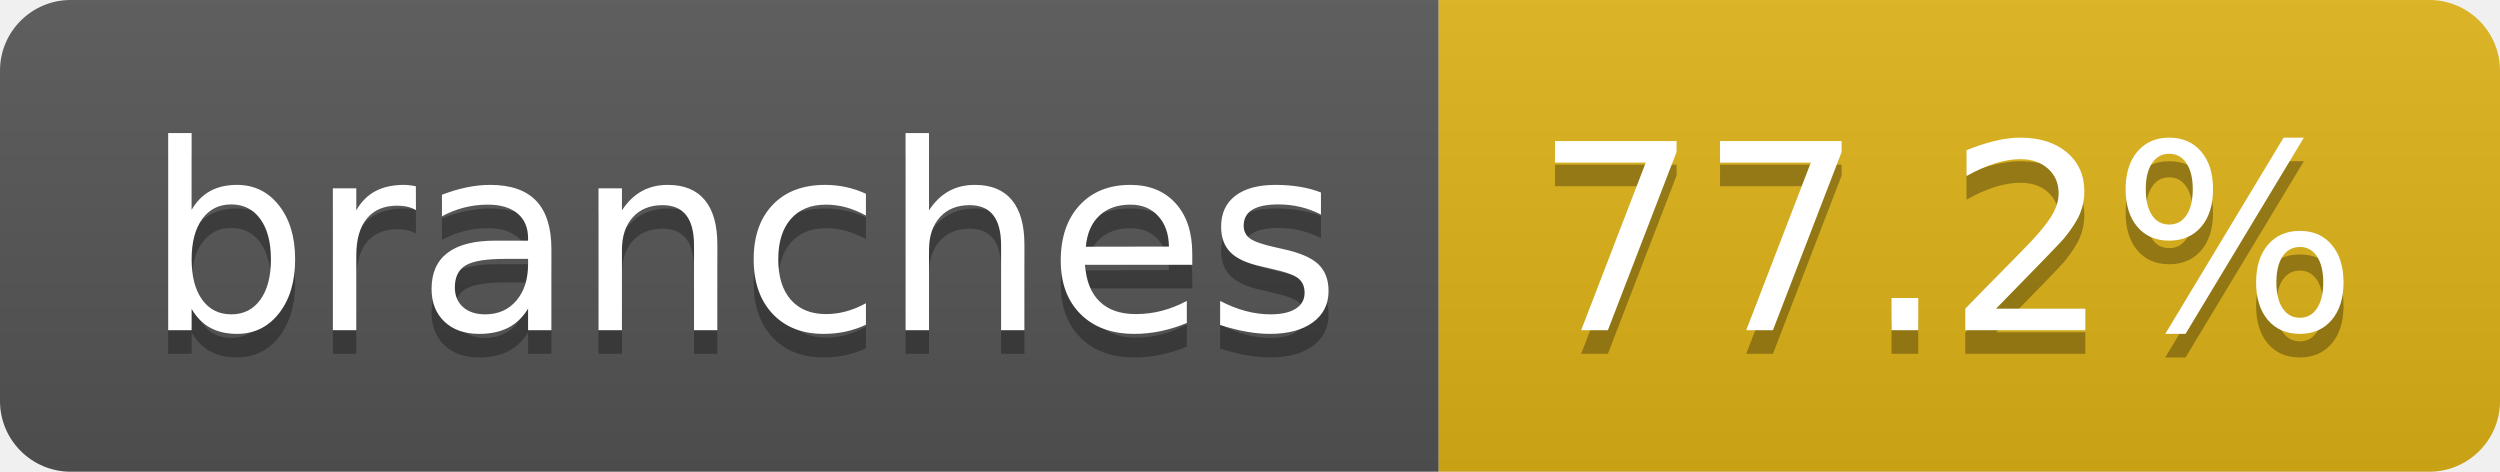
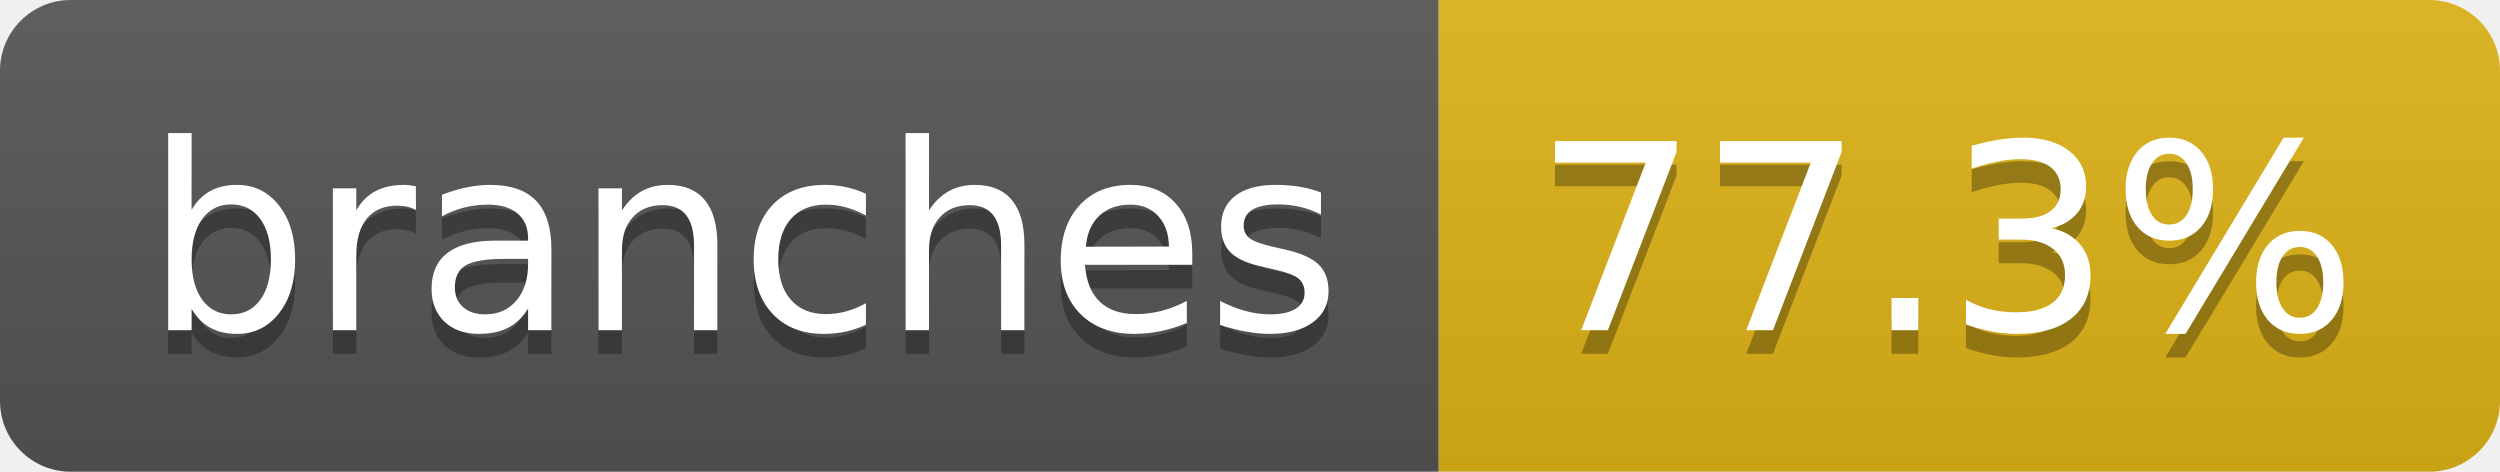
- <svg xmlns="http://www.w3.org/2000/svg" width="106" height="20" role="img" aria-label="branches: 77.2%">
+ <svg xmlns="http://www.w3.org/2000/svg" width="106" height="20" role="img" aria-label="branches: 77.3%">
  <linearGradient id="s" x2="0" y2="100%">
    <stop offset="0" stop-color="#bbb" stop-opacity=".1" />
    <stop offset="1" stop-opacity=".1" />
  </linearGradient>
  <clipPath id="r">
    <rect width="106" height="20" rx="3" fill="#fff" />
  </clipPath>
  <g clip-path="url(#r)">
    <rect width="61" height="20" fill="#555" />
    <rect x="61" width="45" height="20" fill="#dfb317" />
    <rect width="106" height="20" fill="url(#s)" />
  </g>
  <g fill="#fff" text-anchor="middle" font-family="Verdana,Geneva,DejaVu Sans,sans-serif" text-rendering="geometricPrecision" font-size="110">
    <text aria-hidden="true" x="315" y="150" fill="#010101" fill-opacity=".3" transform="scale(.1)" textLength="507">branches</text>
    <text x="315" y="140" transform="scale(.1)" fill="#fff" textLength="507">branches</text>
-     <text aria-hidden="true" x="825" y="150" fill="#010101" fill-opacity=".3" transform="scale(.1)" textLength="350">77.2%</text>
-     <text x="825" y="140" transform="scale(.1)" fill="#fff" textLength="350">77.2%</text>
+     <text aria-hidden="true" x="825" y="150" fill="#010101" fill-opacity=".3" transform="scale(.1)" textLength="350">77.3%</text>
+     <text x="825" y="140" transform="scale(.1)" fill="#fff" textLength="350">77.3%</text>
  </g>
</svg>
